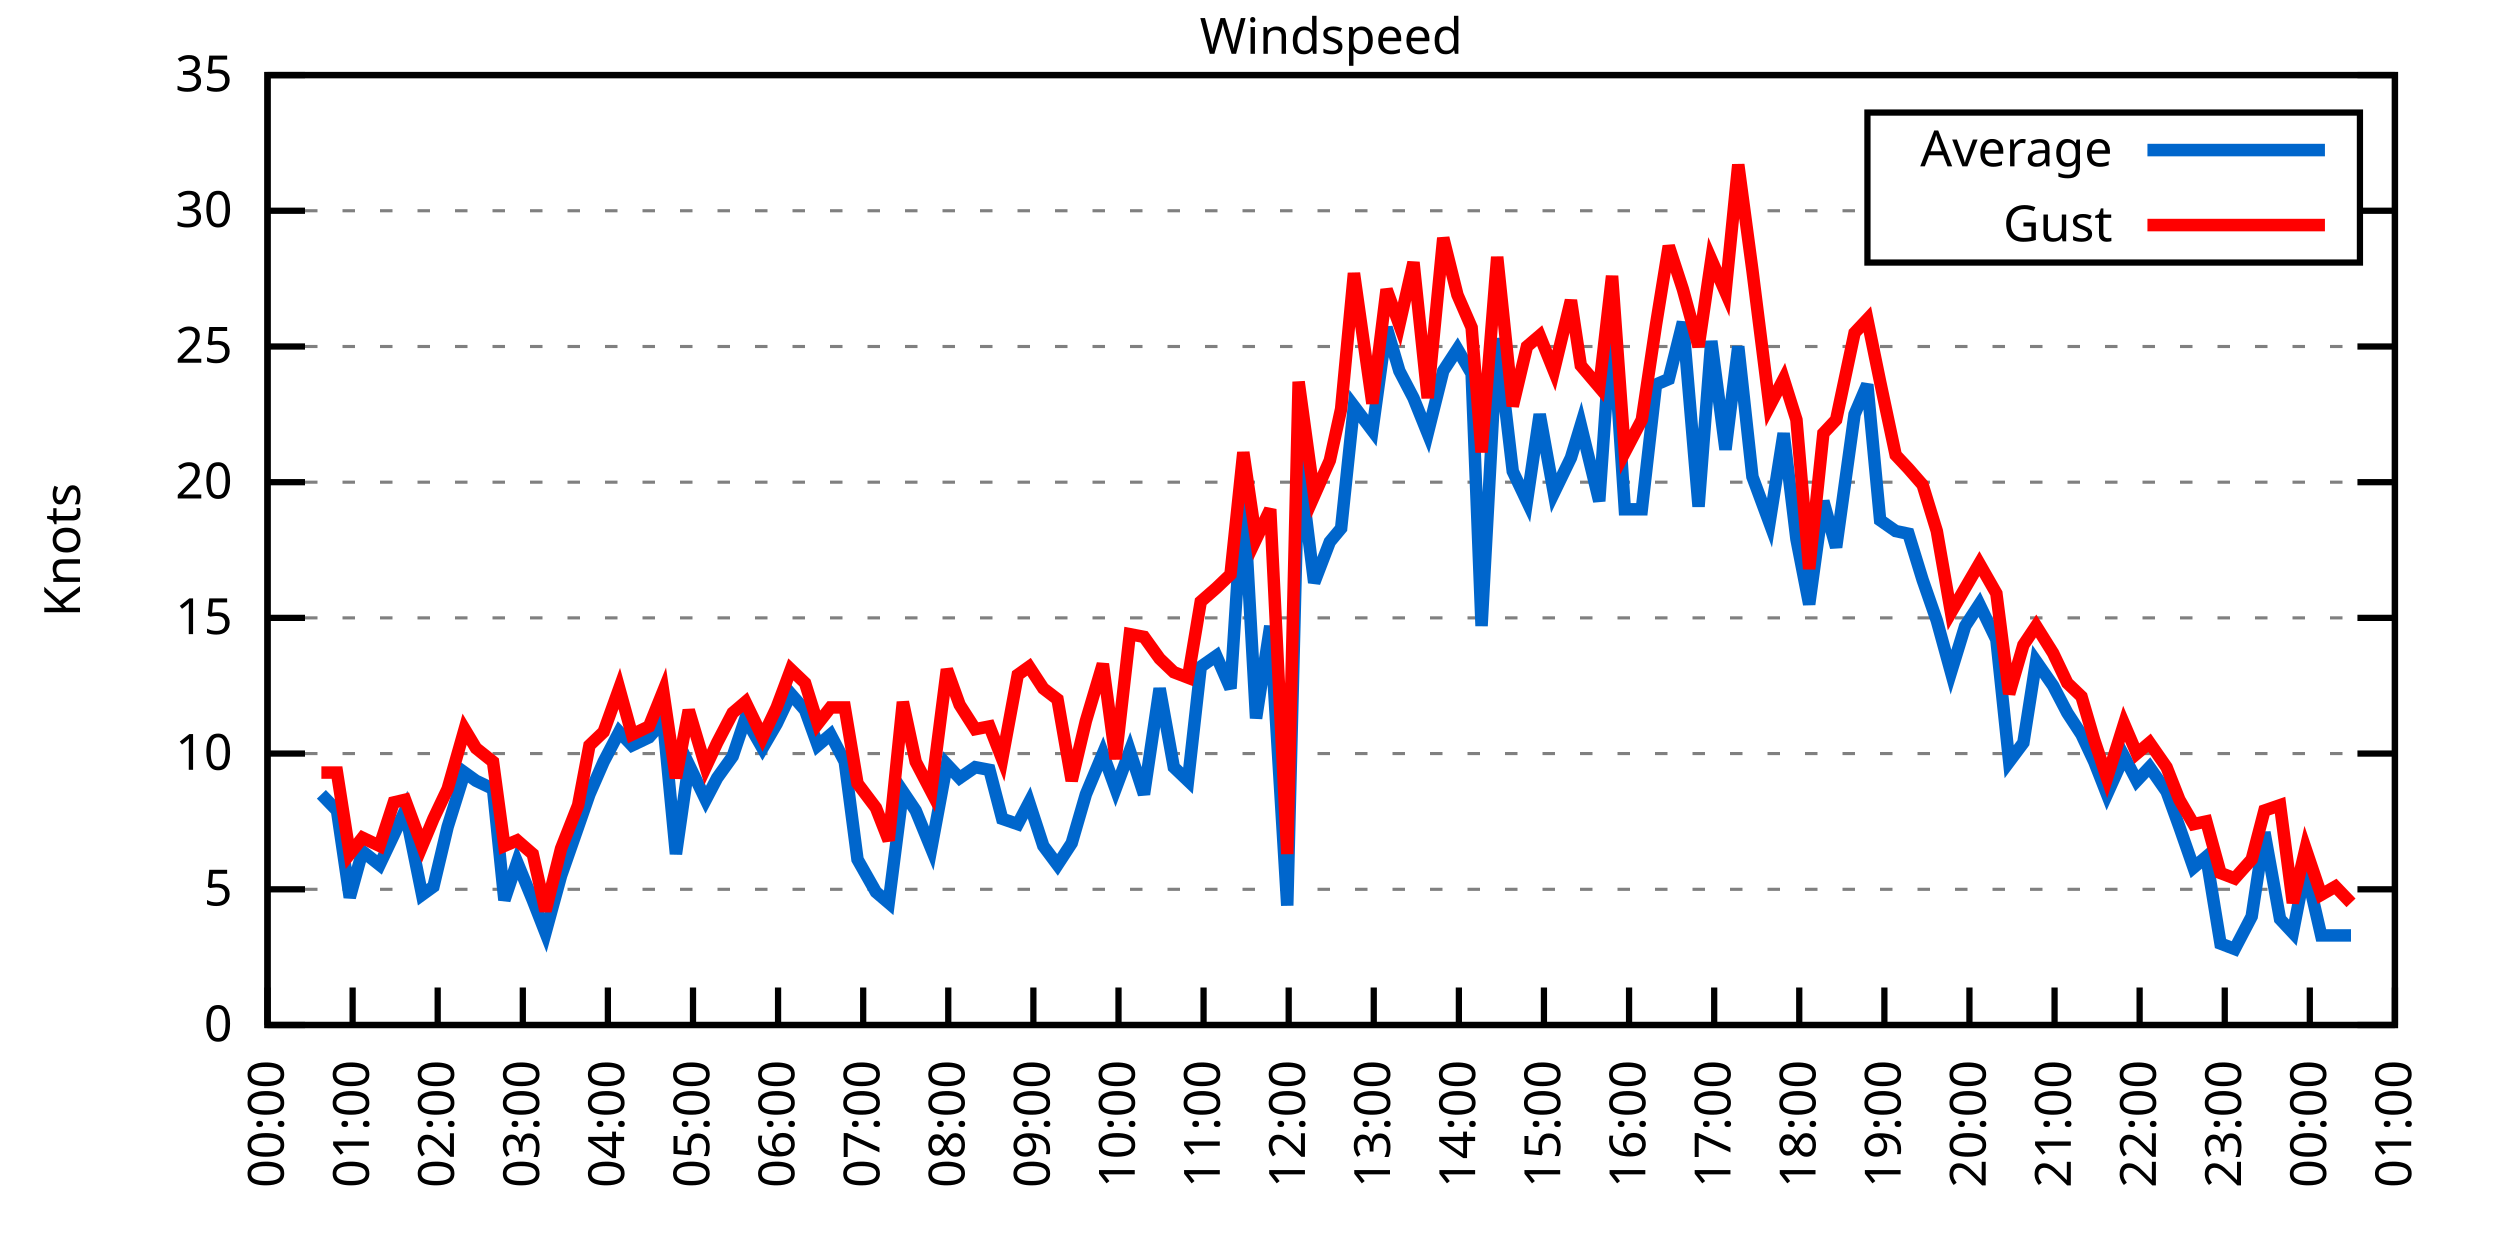
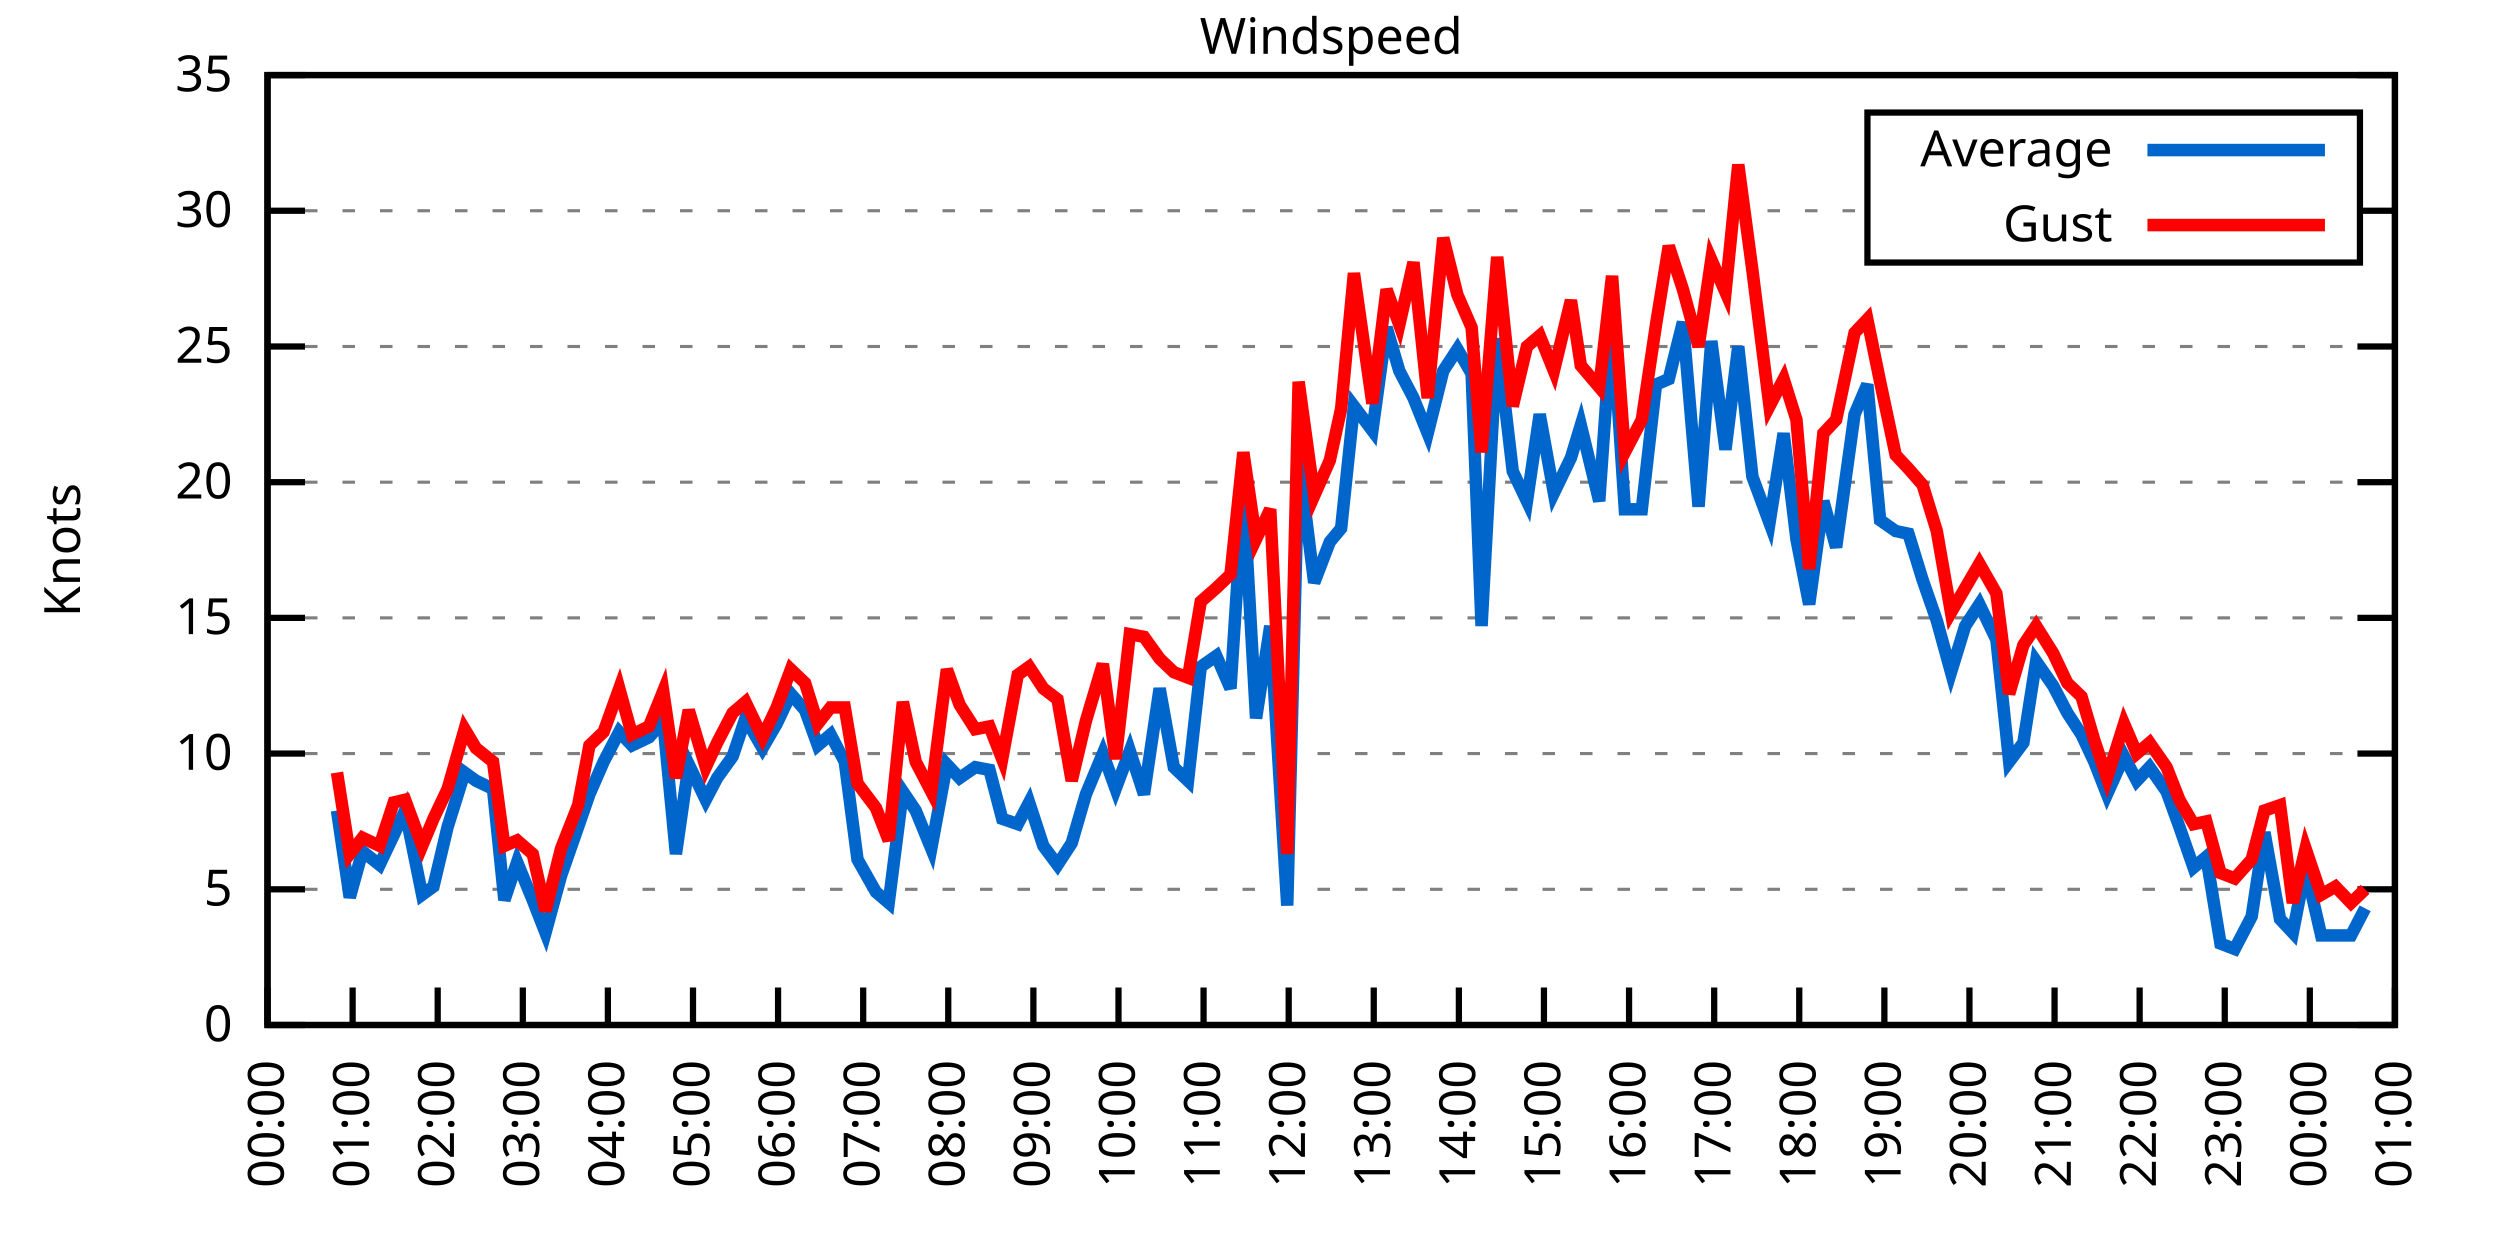
<svg xmlns="http://www.w3.org/2000/svg" xmlns:xlink="http://www.w3.org/1999/xlink" width="400" height="200" viewBox="0 0 400 200">
  <g id="gnuplot_canvas">
    <rect x="0" y="0" width="400" height="200" fill="none" />
    <defs>
      <circle id="gpDot" r="0.5" stroke-width="0.5" stroke="currentColor" />
      <path id="gpPt0" stroke-width="0.333" stroke="currentColor" d="M-1,0 h2 M0,-1 v2" />
      <path id="gpPt1" stroke-width="0.333" stroke="currentColor" d="M-1,-1 L1,1 M1,-1 L-1,1" />
      <path id="gpPt2" stroke-width="0.333" stroke="currentColor" d="M-1,0 L1,0 M0,-1 L0,1 M-1,-1 L1,1 M-1,1 L1,-1" />
      <rect id="gpPt3" stroke-width="0.333" stroke="currentColor" x="-1" y="-1" width="2" height="2" />
      <rect id="gpPt4" stroke-width="0.333" stroke="currentColor" fill="currentColor" x="-1" y="-1" width="2" height="2" />
      <circle id="gpPt5" stroke-width="0.333" stroke="currentColor" cx="0" cy="0" r="1" />
      <use xlink:href="#gpPt5" id="gpPt6" fill="currentColor" stroke="none" />
      <path id="gpPt7" stroke-width="0.333" stroke="currentColor" d="M0,-1.33 L-1.33,0.67 L1.33,0.67 z" />
      <use xlink:href="#gpPt7" id="gpPt8" fill="currentColor" stroke="none" />
      <use xlink:href="#gpPt7" id="gpPt9" stroke="currentColor" transform="rotate(180)" />
      <use xlink:href="#gpPt9" id="gpPt10" fill="currentColor" stroke="none" />
      <use xlink:href="#gpPt3" id="gpPt11" stroke="currentColor" transform="rotate(45)" />
      <use xlink:href="#gpPt11" id="gpPt12" fill="currentColor" stroke="none" />
      <path id="gpPt13" stroke-width="0.333" stroke="currentColor" d="M0,1.330 L1.265,0.411 L0.782,-1.067 L-0.782,-1.076 L-1.265,0.411 z" />
      <use xlink:href="#gpPt13" id="gpPt14" fill="currentColor" stroke="none" />
      <filter id="textbox" filterUnits="objectBoundingBox" x="0" y="0" height="1" width="1">
        <feFlood flood-color="white" flood-opacity="1" result="bgnd" />
        <feComposite in="SourceGraphic" in2="bgnd" operator="atop" />
      </filter>
      <filter id="greybox" filterUnits="objectBoundingBox" x="0" y="0" height="1" width="1">
        <feFlood flood-color="lightgrey" flood-opacity="1" result="grey" />
        <feComposite in="SourceGraphic" in2="grey" operator="atop" />
      </filter>
    </defs>
    <g fill="none" color="white" stroke="currentColor" stroke-width="1.00" stroke-linecap="butt" stroke-linejoin="miter">
</g>
    <g fill="none" color="black" stroke="currentColor" stroke-width="1.00" stroke-linecap="butt" stroke-linejoin="miter">
      <g stroke="none" shape-rendering="crispEdges">
        <polygon fill="rgb(255, 255, 255)" points="42.80,164.00 383.18,164.00 383.18,12.02 42.80,12.02 " />
      </g>
    </g>
    <g fill="none" color="black" stroke="currentColor" stroke-width="1.00" stroke-linecap="butt" stroke-linejoin="miter">
</g>
    <g fill="none" color="black" stroke="black" stroke-width="0.50" stroke-linecap="butt" stroke-linejoin="miter">
</g>
    <g fill="none" color="gray" stroke="currentColor" stroke-width="0.50" stroke-linecap="butt" stroke-linejoin="miter">
      <path stroke="gray" stroke-dasharray="2,4" class="gridline" d="M42.80,164.00 L383.19,164.00  " />
    </g>
    <g fill="none" color="gray" stroke="gray" stroke-width="1.00" stroke-linecap="butt" stroke-linejoin="miter">
</g>
    <g fill="none" color="black" stroke="currentColor" stroke-width="1.00" stroke-linecap="butt" stroke-linejoin="miter">
      <path stroke="black" d="M42.80,164.00 L48.80,164.00 M383.19,164.00 L377.19,164.00  " />
      <g transform="translate(37.20,166.60)" stroke="none" fill="black" font-family="Sans" font-size="8.00" text-anchor="end">
        <text>
          <tspan font-family="Sans"> 0</tspan>
        </text>
      </g>
    </g>
    <g fill="none" color="black" stroke="currentColor" stroke-width="1.00" stroke-linecap="butt" stroke-linejoin="miter">
</g>
    <g fill="none" color="black" stroke="black" stroke-width="0.50" stroke-linecap="butt" stroke-linejoin="miter">
</g>
    <g fill="none" color="gray" stroke="currentColor" stroke-width="0.50" stroke-linecap="butt" stroke-linejoin="miter">
      <path stroke="gray" stroke-dasharray="2,4" class="gridline" d="M42.80,142.29 L383.19,142.29  " />
    </g>
    <g fill="none" color="gray" stroke="gray" stroke-width="1.00" stroke-linecap="butt" stroke-linejoin="miter">
</g>
    <g fill="none" color="black" stroke="currentColor" stroke-width="1.00" stroke-linecap="butt" stroke-linejoin="miter">
      <path stroke="black" d="M42.80,142.29 L48.80,142.29 M383.19,142.29 L377.19,142.29  " />
      <g transform="translate(37.20,144.89)" stroke="none" fill="black" font-family="Sans" font-size="8.00" text-anchor="end">
        <text>
          <tspan font-family="Sans"> 5</tspan>
        </text>
      </g>
    </g>
    <g fill="none" color="black" stroke="currentColor" stroke-width="1.00" stroke-linecap="butt" stroke-linejoin="miter">
</g>
    <g fill="none" color="black" stroke="black" stroke-width="0.50" stroke-linecap="butt" stroke-linejoin="miter">
</g>
    <g fill="none" color="gray" stroke="currentColor" stroke-width="0.50" stroke-linecap="butt" stroke-linejoin="miter">
      <path stroke="gray" stroke-dasharray="2,4" class="gridline" d="M42.80,120.57 L383.19,120.57  " />
    </g>
    <g fill="none" color="gray" stroke="gray" stroke-width="1.00" stroke-linecap="butt" stroke-linejoin="miter">
</g>
    <g fill="none" color="black" stroke="currentColor" stroke-width="1.00" stroke-linecap="butt" stroke-linejoin="miter">
      <path stroke="black" d="M42.80,120.57 L48.80,120.57 M383.19,120.57 L377.19,120.57  " />
      <g transform="translate(37.20,123.17)" stroke="none" fill="black" font-family="Sans" font-size="8.00" text-anchor="end">
        <text>
          <tspan font-family="Sans"> 10</tspan>
        </text>
      </g>
    </g>
    <g fill="none" color="black" stroke="currentColor" stroke-width="1.00" stroke-linecap="butt" stroke-linejoin="miter">
</g>
    <g fill="none" color="black" stroke="black" stroke-width="0.50" stroke-linecap="butt" stroke-linejoin="miter">
</g>
    <g fill="none" color="gray" stroke="currentColor" stroke-width="0.50" stroke-linecap="butt" stroke-linejoin="miter">
      <path stroke="gray" stroke-dasharray="2,4" class="gridline" d="M42.80,98.86 L383.19,98.86  " />
    </g>
    <g fill="none" color="gray" stroke="gray" stroke-width="1.00" stroke-linecap="butt" stroke-linejoin="miter">
</g>
    <g fill="none" color="black" stroke="currentColor" stroke-width="1.00" stroke-linecap="butt" stroke-linejoin="miter">
      <path stroke="black" d="M42.80,98.86 L48.80,98.86 M383.19,98.86 L377.19,98.86  " />
      <g transform="translate(37.20,101.46)" stroke="none" fill="black" font-family="Sans" font-size="8.00" text-anchor="end">
        <text>
          <tspan font-family="Sans"> 15</tspan>
        </text>
      </g>
    </g>
    <g fill="none" color="black" stroke="currentColor" stroke-width="1.00" stroke-linecap="butt" stroke-linejoin="miter">
</g>
    <g fill="none" color="black" stroke="black" stroke-width="0.50" stroke-linecap="butt" stroke-linejoin="miter">
</g>
    <g fill="none" color="gray" stroke="currentColor" stroke-width="0.50" stroke-linecap="butt" stroke-linejoin="miter">
      <path stroke="gray" stroke-dasharray="2,4" class="gridline" d="M42.80,77.15 L383.19,77.15  " />
    </g>
    <g fill="none" color="gray" stroke="gray" stroke-width="1.00" stroke-linecap="butt" stroke-linejoin="miter">
</g>
    <g fill="none" color="black" stroke="currentColor" stroke-width="1.00" stroke-linecap="butt" stroke-linejoin="miter">
      <path stroke="black" d="M42.80,77.15 L48.80,77.15 M383.19,77.15 L377.19,77.15  " />
      <g transform="translate(37.20,79.75)" stroke="none" fill="black" font-family="Sans" font-size="8.00" text-anchor="end">
        <text>
          <tspan font-family="Sans"> 20</tspan>
        </text>
      </g>
    </g>
    <g fill="none" color="black" stroke="currentColor" stroke-width="1.00" stroke-linecap="butt" stroke-linejoin="miter">
</g>
    <g fill="none" color="black" stroke="black" stroke-width="0.50" stroke-linecap="butt" stroke-linejoin="miter">
</g>
    <g fill="none" color="gray" stroke="currentColor" stroke-width="0.50" stroke-linecap="butt" stroke-linejoin="miter">
      <path stroke="gray" stroke-dasharray="2,4" class="gridline" d="M42.80,55.44 L383.19,55.44  " />
    </g>
    <g fill="none" color="gray" stroke="gray" stroke-width="1.00" stroke-linecap="butt" stroke-linejoin="miter">
</g>
    <g fill="none" color="black" stroke="currentColor" stroke-width="1.00" stroke-linecap="butt" stroke-linejoin="miter">
      <path stroke="black" d="M42.80,55.44 L48.80,55.44 M383.19,55.44 L377.19,55.44  " />
      <g transform="translate(37.20,58.04)" stroke="none" fill="black" font-family="Sans" font-size="8.00" text-anchor="end">
        <text>
          <tspan font-family="Sans"> 25</tspan>
        </text>
      </g>
    </g>
    <g fill="none" color="black" stroke="currentColor" stroke-width="1.00" stroke-linecap="butt" stroke-linejoin="miter">
</g>
    <g fill="none" color="black" stroke="black" stroke-width="0.50" stroke-linecap="butt" stroke-linejoin="miter">
</g>
    <g fill="none" color="gray" stroke="currentColor" stroke-width="0.50" stroke-linecap="butt" stroke-linejoin="miter">
      <path stroke="gray" stroke-dasharray="2,4" class="gridline" d="M42.80,33.72 L298.79,33.72 M377.59,33.72 L383.19,33.72  " />
    </g>
    <g fill="none" color="gray" stroke="gray" stroke-width="1.00" stroke-linecap="butt" stroke-linejoin="miter">
</g>
    <g fill="none" color="black" stroke="currentColor" stroke-width="1.00" stroke-linecap="butt" stroke-linejoin="miter">
      <path stroke="black" d="M42.80,33.72 L48.80,33.72 M383.19,33.72 L377.19,33.72  " />
      <g transform="translate(37.20,36.32)" stroke="none" fill="black" font-family="Sans" font-size="8.00" text-anchor="end">
        <text>
          <tspan font-family="Sans"> 30</tspan>
        </text>
      </g>
    </g>
    <g fill="none" color="black" stroke="currentColor" stroke-width="1.00" stroke-linecap="butt" stroke-linejoin="miter">
</g>
    <g fill="none" color="black" stroke="black" stroke-width="0.50" stroke-linecap="butt" stroke-linejoin="miter">
</g>
    <g fill="none" color="gray" stroke="currentColor" stroke-width="0.50" stroke-linecap="butt" stroke-linejoin="miter">
      <path stroke="gray" stroke-dasharray="2,4" class="gridline" d="M42.80,12.01 L383.19,12.01  " />
    </g>
    <g fill="none" color="gray" stroke="gray" stroke-width="1.00" stroke-linecap="butt" stroke-linejoin="miter">
</g>
    <g fill="none" color="black" stroke="currentColor" stroke-width="1.00" stroke-linecap="butt" stroke-linejoin="miter">
      <path stroke="black" d="M42.80,12.01 L48.80,12.01 M383.19,12.01 L377.19,12.01  " />
      <g transform="translate(37.20,14.61)" stroke="none" fill="black" font-family="Sans" font-size="8.00" text-anchor="end">
        <text>
          <tspan font-family="Sans"> 35</tspan>
        </text>
      </g>
    </g>
    <g fill="none" color="black" stroke="currentColor" stroke-width="1.00" stroke-linecap="butt" stroke-linejoin="miter">
      <path stroke="black" d="M42.80,164.00 L42.80,158.00  " />
      <g transform="translate(45.40,169.60) rotate(270.00)" stroke="none" fill="black" font-family="Sans" font-size="8.00" text-anchor="end">
        <text>
          <tspan font-family="Sans">00:00</tspan>
        </text>
      </g>
    </g>
    <g fill="none" color="black" stroke="currentColor" stroke-width="1.00" stroke-linecap="butt" stroke-linejoin="miter">
      <path stroke="black" d="M56.42,164.00 L56.42,158.00  " />
      <g transform="translate(59.02,169.60) rotate(270.00)" stroke="none" fill="black" font-family="Sans" font-size="8.00" text-anchor="end">
        <text>
          <tspan font-family="Sans">01:00</tspan>
        </text>
      </g>
    </g>
    <g fill="none" color="black" stroke="currentColor" stroke-width="1.00" stroke-linecap="butt" stroke-linejoin="miter">
      <path stroke="black" d="M70.03,164.00 L70.03,158.00  " />
      <g transform="translate(72.63,169.60) rotate(270.00)" stroke="none" fill="black" font-family="Sans" font-size="8.00" text-anchor="end">
        <text>
          <tspan font-family="Sans">02:00</tspan>
        </text>
      </g>
    </g>
    <g fill="none" color="black" stroke="currentColor" stroke-width="1.00" stroke-linecap="butt" stroke-linejoin="miter">
      <path stroke="black" d="M83.65,164.00 L83.65,158.00  " />
      <g transform="translate(86.25,169.60) rotate(270.00)" stroke="none" fill="black" font-family="Sans" font-size="8.00" text-anchor="end">
        <text>
          <tspan font-family="Sans">03:00</tspan>
        </text>
      </g>
    </g>
    <g fill="none" color="black" stroke="currentColor" stroke-width="1.00" stroke-linecap="butt" stroke-linejoin="miter">
      <path stroke="black" d="M97.26,164.00 L97.26,158.00  " />
      <g transform="translate(99.86,169.60) rotate(270.00)" stroke="none" fill="black" font-family="Sans" font-size="8.00" text-anchor="end">
        <text>
          <tspan font-family="Sans">04:00</tspan>
        </text>
      </g>
    </g>
    <g fill="none" color="black" stroke="currentColor" stroke-width="1.00" stroke-linecap="butt" stroke-linejoin="miter">
      <path stroke="black" d="M110.88,164.00 L110.88,158.00  " />
      <g transform="translate(113.48,169.60) rotate(270.00)" stroke="none" fill="black" font-family="Sans" font-size="8.00" text-anchor="end">
        <text>
          <tspan font-family="Sans">05:00</tspan>
        </text>
      </g>
    </g>
    <g fill="none" color="black" stroke="currentColor" stroke-width="1.00" stroke-linecap="butt" stroke-linejoin="miter">
      <path stroke="black" d="M124.49,164.00 L124.49,158.00  " />
      <g transform="translate(127.09,169.60) rotate(270.00)" stroke="none" fill="black" font-family="Sans" font-size="8.00" text-anchor="end">
        <text>
          <tspan font-family="Sans">06:00</tspan>
        </text>
      </g>
    </g>
    <g fill="none" color="black" stroke="currentColor" stroke-width="1.00" stroke-linecap="butt" stroke-linejoin="miter">
      <path stroke="black" d="M138.11,164.00 L138.11,158.00  " />
      <g transform="translate(140.71,169.60) rotate(270.00)" stroke="none" fill="black" font-family="Sans" font-size="8.00" text-anchor="end">
        <text>
          <tspan font-family="Sans">07:00</tspan>
        </text>
      </g>
    </g>
    <g fill="none" color="black" stroke="currentColor" stroke-width="1.00" stroke-linecap="butt" stroke-linejoin="miter">
      <path stroke="black" d="M151.72,164.00 L151.72,158.00  " />
      <g transform="translate(154.32,169.60) rotate(270.00)" stroke="none" fill="black" font-family="Sans" font-size="8.00" text-anchor="end">
        <text>
          <tspan font-family="Sans">08:00</tspan>
        </text>
      </g>
    </g>
    <g fill="none" color="black" stroke="currentColor" stroke-width="1.00" stroke-linecap="butt" stroke-linejoin="miter">
      <path stroke="black" d="M165.34,164.00 L165.34,158.00  " />
      <g transform="translate(167.94,169.60) rotate(270.00)" stroke="none" fill="black" font-family="Sans" font-size="8.00" text-anchor="end">
        <text>
          <tspan font-family="Sans">09:00</tspan>
        </text>
      </g>
    </g>
    <g fill="none" color="black" stroke="currentColor" stroke-width="1.00" stroke-linecap="butt" stroke-linejoin="miter">
      <path stroke="black" d="M178.96,164.00 L178.96,158.00  " />
      <g transform="translate(181.56,169.60) rotate(270.00)" stroke="none" fill="black" font-family="Sans" font-size="8.00" text-anchor="end">
        <text>
          <tspan font-family="Sans">10:00</tspan>
        </text>
      </g>
    </g>
    <g fill="none" color="black" stroke="currentColor" stroke-width="1.00" stroke-linecap="butt" stroke-linejoin="miter">
      <path stroke="black" d="M192.57,164.00 L192.57,158.00  " />
      <g transform="translate(195.17,169.60) rotate(270.00)" stroke="none" fill="black" font-family="Sans" font-size="8.00" text-anchor="end">
        <text>
          <tspan font-family="Sans">11:00</tspan>
        </text>
      </g>
    </g>
    <g fill="none" color="black" stroke="currentColor" stroke-width="1.00" stroke-linecap="butt" stroke-linejoin="miter">
      <path stroke="black" d="M206.19,164.00 L206.19,158.00  " />
      <g transform="translate(208.79,169.60) rotate(270.00)" stroke="none" fill="black" font-family="Sans" font-size="8.00" text-anchor="end">
        <text>
          <tspan font-family="Sans">12:00</tspan>
        </text>
      </g>
    </g>
    <g fill="none" color="black" stroke="currentColor" stroke-width="1.00" stroke-linecap="butt" stroke-linejoin="miter">
      <path stroke="black" d="M219.80,164.00 L219.80,158.00  " />
      <g transform="translate(222.40,169.60) rotate(270.00)" stroke="none" fill="black" font-family="Sans" font-size="8.00" text-anchor="end">
        <text>
          <tspan font-family="Sans">13:00</tspan>
        </text>
      </g>
    </g>
    <g fill="none" color="black" stroke="currentColor" stroke-width="1.00" stroke-linecap="butt" stroke-linejoin="miter">
      <path stroke="black" d="M233.42,164.00 L233.42,158.00  " />
      <g transform="translate(236.02,169.60) rotate(270.00)" stroke="none" fill="black" font-family="Sans" font-size="8.00" text-anchor="end">
        <text>
          <tspan font-family="Sans">14:00</tspan>
        </text>
      </g>
    </g>
    <g fill="none" color="black" stroke="currentColor" stroke-width="1.00" stroke-linecap="butt" stroke-linejoin="miter">
      <path stroke="black" d="M247.03,164.00 L247.03,158.00  " />
      <g transform="translate(249.63,169.60) rotate(270.00)" stroke="none" fill="black" font-family="Sans" font-size="8.00" text-anchor="end">
        <text>
          <tspan font-family="Sans">15:00</tspan>
        </text>
      </g>
    </g>
    <g fill="none" color="black" stroke="currentColor" stroke-width="1.00" stroke-linecap="butt" stroke-linejoin="miter">
      <path stroke="black" d="M260.65,164.00 L260.65,158.00  " />
      <g transform="translate(263.25,169.60) rotate(270.00)" stroke="none" fill="black" font-family="Sans" font-size="8.00" text-anchor="end">
        <text>
          <tspan font-family="Sans">16:00</tspan>
        </text>
      </g>
    </g>
    <g fill="none" color="black" stroke="currentColor" stroke-width="1.00" stroke-linecap="butt" stroke-linejoin="miter">
      <path stroke="black" d="M274.27,164.00 L274.27,158.00  " />
      <g transform="translate(276.87,169.60) rotate(270.00)" stroke="none" fill="black" font-family="Sans" font-size="8.00" text-anchor="end">
        <text>
          <tspan font-family="Sans">17:00</tspan>
        </text>
      </g>
    </g>
    <g fill="none" color="black" stroke="currentColor" stroke-width="1.00" stroke-linecap="butt" stroke-linejoin="miter">
      <path stroke="black" d="M287.88,164.00 L287.88,158.00  " />
      <g transform="translate(290.48,169.60) rotate(270.00)" stroke="none" fill="black" font-family="Sans" font-size="8.00" text-anchor="end">
        <text>
          <tspan font-family="Sans">18:00</tspan>
        </text>
      </g>
    </g>
    <g fill="none" color="black" stroke="currentColor" stroke-width="1.00" stroke-linecap="butt" stroke-linejoin="miter">
      <path stroke="black" d="M301.50,164.00 L301.50,158.00  " />
      <g transform="translate(304.10,169.60) rotate(270.00)" stroke="none" fill="black" font-family="Sans" font-size="8.00" text-anchor="end">
        <text>
          <tspan font-family="Sans">19:00</tspan>
        </text>
      </g>
    </g>
    <g fill="none" color="black" stroke="currentColor" stroke-width="1.00" stroke-linecap="butt" stroke-linejoin="miter">
      <path stroke="black" d="M315.11,164.00 L315.11,158.00  " />
      <g transform="translate(317.71,169.60) rotate(270.00)" stroke="none" fill="black" font-family="Sans" font-size="8.00" text-anchor="end">
        <text>
          <tspan font-family="Sans">20:00</tspan>
        </text>
      </g>
    </g>
    <g fill="none" color="black" stroke="currentColor" stroke-width="1.00" stroke-linecap="butt" stroke-linejoin="miter">
      <path stroke="black" d="M328.73,164.00 L328.73,158.00  " />
      <g transform="translate(331.33,169.60) rotate(270.00)" stroke="none" fill="black" font-family="Sans" font-size="8.00" text-anchor="end">
        <text>
          <tspan font-family="Sans">21:00</tspan>
        </text>
      </g>
    </g>
    <g fill="none" color="black" stroke="currentColor" stroke-width="1.00" stroke-linecap="butt" stroke-linejoin="miter">
      <path stroke="black" d="M342.34,164.00 L342.34,158.00  " />
      <g transform="translate(344.94,169.60) rotate(270.00)" stroke="none" fill="black" font-family="Sans" font-size="8.00" text-anchor="end">
        <text>
          <tspan font-family="Sans">22:00</tspan>
        </text>
      </g>
    </g>
    <g fill="none" color="black" stroke="currentColor" stroke-width="1.00" stroke-linecap="butt" stroke-linejoin="miter">
      <path stroke="black" d="M355.96,164.00 L355.96,158.00  " />
      <g transform="translate(358.56,169.60) rotate(270.00)" stroke="none" fill="black" font-family="Sans" font-size="8.00" text-anchor="end">
        <text>
          <tspan font-family="Sans">23:00</tspan>
        </text>
      </g>
    </g>
    <g fill="none" color="black" stroke="currentColor" stroke-width="1.00" stroke-linecap="butt" stroke-linejoin="miter">
      <path stroke="black" d="M369.57,164.00 L369.57,158.00  " />
      <g transform="translate(372.17,169.60) rotate(270.00)" stroke="none" fill="black" font-family="Sans" font-size="8.00" text-anchor="end">
        <text>
          <tspan font-family="Sans">00:00</tspan>
        </text>
      </g>
    </g>
    <g fill="none" color="black" stroke="currentColor" stroke-width="1.00" stroke-linecap="butt" stroke-linejoin="miter">
      <path stroke="black" d="M383.19,164.00 L383.19,158.00  " />
      <g transform="translate(385.79,169.60) rotate(270.00)" stroke="none" fill="black" font-family="Sans" font-size="8.00" text-anchor="end">
        <text>
          <tspan font-family="Sans">01:00</tspan>
        </text>
      </g>
    </g>
    <g fill="none" color="black" stroke="currentColor" stroke-width="1.00" stroke-linecap="butt" stroke-linejoin="miter">
</g>
    <g fill="none" color="black" stroke="currentColor" stroke-width="1.00" stroke-linecap="butt" stroke-linejoin="miter">
      <path stroke="black" d="M42.80,12.01 L42.80,164.00 L383.19,164.00 L383.19,12.01 L42.80,12.01 Z  " />
    </g>
    <g fill="none" color="black" stroke="currentColor" stroke-width="1.00" stroke-linecap="butt" stroke-linejoin="miter">
</g>
    <g fill="none" color="black" stroke="currentColor" stroke-width="1.00" stroke-linecap="butt" stroke-linejoin="miter">
      <path stroke="black" d="M298.79,42.01 L298.79,18.01 L377.59,18.01 L377.59,42.01 L298.79,42.01 Z  " />
    </g>
    <g id="Windspeed_plot_1">
      <g fill="none" color="white" stroke="black" stroke-width="2.00" stroke-linecap="butt" stroke-linejoin="miter">
</g>
      <g fill="none" color="black" stroke="currentColor" stroke-width="2.00" stroke-linecap="butt" stroke-linejoin="miter">
        <g transform="translate(337.99,26.61)" stroke="none" fill="black" font-family="Sans" font-size="8.00" text-anchor="end">
          <text>
            <tspan font-family="Sans">Average</tspan>
          </text>
        </g>
      </g>
      <g fill="none" color="black" stroke="currentColor" stroke-width="2.00" stroke-linecap="butt" stroke-linejoin="miter">
-         <path stroke="rgb(  0, 102, 204)" d="M343.59,24.01 L371.99,24.01 M51.42,127.09 L53.92,129.69 L55.96,143.59 L58.00,136.21 L60.73,138.38 L63.00,133.60   L64.81,129.69 L67.54,143.16 L69.35,141.85 L71.62,132.30 L74.34,123.61 L76.16,124.92 L78.88,126.22 L80.70,144.02   L82.74,137.94 L85.24,144.02 L87.28,149.24 L89.77,140.12 L92.50,132.30 L94.31,127.09 L96.58,121.88 L99.08,117.10   L101.12,119.27 L103.84,117.97 L106.11,115.36 L108.15,136.64 L110.20,122.31 L112.92,127.96 L114.74,124.48 L117.23,121.01   L119.27,114.93 L122.00,119.71 L124.27,115.80 L126.54,111.02 L128.81,113.63 L130.85,119.27 L132.89,117.53 L135.16,121.88   L137.20,137.51 L140.15,142.72 L142.19,144.46 L144.46,126.65 L146.51,129.69 L149.00,135.77 L151.50,122.31 L153.54,124.48   L156.04,122.75 L158.31,123.18 L160.35,131.00 L162.84,131.86 L164.66,128.39 L166.93,135.34 L169.20,138.38 L171.47,134.90   L173.74,127.09 L176.46,120.57 L178.50,126.22 L180.77,120.14 L183.04,127.09 L185.54,110.15 L187.81,122.75 L190.08,124.92   L192.12,106.68 L194.61,104.94 L196.88,110.15 L198.93,78.45 L200.97,114.93 L203.24,100.16 L205.96,144.89 L207.78,73.24   L210.27,93.22 L212.77,86.70 L214.58,84.53 L216.63,64.99 L219.58,68.90 L221.85,52.40 L223.89,59.34 L226.16,63.69   L228.43,69.33 L230.92,59.34 L233.19,55.87 L235.46,59.78 L237.05,100.16 L239.55,54.13 L242.04,75.41 L244.31,80.19   L246.35,66.29 L248.62,78.89 L251.35,73.24 L252.93,68.03 L255.88,80.19 L257.93,50.66 L259.97,81.49 L262.69,81.49   L264.96,61.52 L267.00,60.65 L269.27,51.53 L271.77,81.06 L273.81,54.57 L276.08,71.94 L278.12,55.44 L280.39,76.28   L283.12,83.66 L285.38,69.33 L287.43,86.27 L289.47,96.69 L291.74,80.19 L293.78,87.57 L296.73,66.29 L298.77,61.52   L300.82,83.23 L303.31,84.97 L305.35,85.40 L307.62,92.78 L309.89,99.30 L312.16,107.55 L314.43,100.16 L316.70,96.69   L319.42,102.34 L321.47,121.88 L323.74,118.84 L325.78,105.81 L328.50,109.72 L330.77,114.06 L333.04,117.53 L335.08,121.88   L337.12,127.09 L339.85,121.01 L341.89,124.92 L343.93,122.75 L346.65,126.65 L348.70,132.30 L350.97,138.81 L353.01,137.08   L355.28,150.97 L357.55,151.84 L360.27,146.63 L362.31,133.17 L364.81,147.06 L366.85,149.24 L368.89,138.81 L371.39,149.67   L373.66,149.67 L376.16,149.67  " />
+         <path stroke="rgb(  0, 102, 204)" d="M343.59,24.01 L371.99,24.01 M53.92,129.69 L55.96,143.59 L58.00,136.21 L60.73,138.38 L63.00,133.60 L64.81,129.69   L67.54,143.16 L69.35,141.85 L71.62,132.30 L74.34,123.61 L76.16,124.92 L78.88,126.22 L80.70,144.02 L82.74,137.94   L85.24,144.02 L87.28,149.24 L89.77,140.12 L92.50,132.30 L94.31,127.09 L96.58,121.88 L99.08,117.10 L101.12,119.27   L103.84,117.97 L106.11,115.36 L108.15,136.64 L110.20,122.31 L112.92,127.96 L114.74,124.48 L117.23,121.01 L119.27,114.93   L122.00,119.71 L124.27,115.80 L126.54,111.02 L128.81,113.63 L130.85,119.27 L132.89,117.53 L135.16,121.88 L137.20,137.51   L140.15,142.72 L142.19,144.46 L144.46,126.65 L146.51,129.69 L149.00,135.77 L151.50,122.31 L153.54,124.48 L156.04,122.75   L158.31,123.18 L160.35,131.00 L162.84,131.86 L164.66,128.39 L166.93,135.34 L169.20,138.38 L171.47,134.90 L173.74,127.09   L176.46,120.57 L178.50,126.22 L180.77,120.14 L183.04,127.09 L185.54,110.15 L187.81,122.75 L190.08,124.92 L192.12,106.68   L194.61,104.94 L196.88,110.15 L198.93,78.45 L200.97,114.93 L203.24,100.16 L205.96,144.89 L207.78,73.24 L210.27,93.22   L212.77,86.70 L214.58,84.53 L216.63,64.99 L219.58,68.90 L221.85,52.40 L223.89,59.34 L226.16,63.69 L228.43,69.33   L230.92,59.34 L233.19,55.87 L235.46,59.78 L237.05,100.16 L239.55,54.13 L242.04,75.41 L244.31,80.19 L246.35,66.29   L248.62,78.89 L251.35,73.24 L252.93,68.03 L255.88,80.19 L257.93,50.66 L259.97,81.49 L262.69,81.49 L264.96,61.52   L267.00,60.65 L269.27,51.53 L271.77,81.06 L273.81,54.57 L276.08,71.94 L278.12,55.44 L280.39,76.28 L283.12,83.66   L285.38,69.33 L287.43,86.27 L289.47,96.69 L291.74,80.19 L293.78,87.57 L296.73,66.29 L298.77,61.52 L300.82,83.23   L303.31,84.97 L305.35,85.40 L307.62,92.78 L309.89,99.30 L312.16,107.55 L314.43,100.16 L316.70,96.69 L319.42,102.34   L321.47,121.88 L323.74,118.84 L325.78,105.81 L328.50,109.72 L330.77,114.06 L333.04,117.53 L335.08,121.88 L337.12,127.09   L339.85,121.01 L341.89,124.92 L343.93,122.75 L346.65,126.65 L348.70,132.30 L350.97,138.81 L353.01,137.08 L355.28,150.97   L357.55,151.84 L360.27,146.63 L362.31,133.17 L364.81,147.06 L366.85,149.24 L368.89,138.81 L371.39,149.67 L373.66,149.67   L376.16,149.67 L378.42,145.33  " />
      </g>
    </g>
    <g id="Windspeed_plot_2">
      <g fill="none" color="black" stroke="currentColor" stroke-width="2.00" stroke-linecap="butt" stroke-linejoin="miter">
        <g transform="translate(337.99,38.61)" stroke="none" fill="black" font-family="Sans" font-size="8.00" text-anchor="end">
          <text>
            <tspan font-family="Sans">Gust</tspan>
          </text>
        </g>
      </g>
      <g fill="none" color="black" stroke="currentColor" stroke-width="2.00" stroke-linecap="butt" stroke-linejoin="miter">
-         <path stroke="rgb(255,   0,   0)" d="M343.59,36.01 L371.99,36.01 M51.42,123.61 L53.92,123.61 L55.96,136.64 L58.00,134.04 L60.73,135.34 L63.00,128.39   L64.81,127.96 L67.54,135.34 L69.35,131.00 L71.62,126.22 L74.34,116.67 L76.16,119.71 L78.88,121.88 L80.70,135.34   L82.74,134.47 L85.24,136.64 L87.28,145.76 L89.77,135.77 L92.50,128.83 L94.31,119.27 L96.58,117.10 L99.08,110.15   L101.12,117.53 L103.84,116.23 L106.11,110.59 L108.15,124.48 L110.20,113.63 L112.92,122.75 L114.74,118.84 L117.23,114.06   L119.27,112.32 L122.00,117.97 L124.27,113.19 L126.54,107.11 L128.81,109.28 L130.85,115.80 L132.89,113.19 L135.16,113.19   L137.20,125.35 L140.15,129.26 L142.19,134.47 L144.46,112.32 L146.51,121.88 L149.00,126.65 L151.50,107.11 L153.54,112.76   L156.04,116.67 L158.31,116.23 L160.35,121.44 L162.84,107.98 L164.66,106.68 L166.93,110.15 L169.20,111.89 L171.47,124.92   L173.74,115.36 L176.46,106.24 L178.50,121.44 L180.77,101.47 L183.04,101.90 L185.54,105.38 L187.81,107.55 L190.08,108.42   L192.12,96.26 L194.61,94.08 L196.88,91.91 L198.93,72.37 L200.97,86.27 L203.24,81.49 L205.96,136.64 L207.78,61.08   L210.27,79.32 L212.77,73.67 L214.58,65.42 L216.63,43.71 L219.58,64.56 L221.85,46.32 L223.89,51.96 L226.16,41.97   L228.43,63.69 L230.92,38.07 L233.19,47.18 L235.46,52.40 L237.05,72.37 L239.55,41.11 L242.04,64.99 L244.31,55.44   L246.35,53.70 L248.62,59.34 L251.35,48.05 L252.93,58.48 L255.88,61.95 L257.93,44.15 L259.97,72.37 L262.69,67.16   L264.96,51.96 L267.00,39.37 L269.27,46.32 L271.77,55.44 L273.81,41.54 L276.08,46.75 L278.12,26.34 L280.39,43.28   L283.12,64.99 L285.38,60.65 L287.43,67.16 L289.47,91.04 L291.74,69.33 L293.78,67.16 L296.73,53.26 L298.77,51.09   L300.82,61.08 L303.31,72.81 L305.35,74.98 L307.62,77.58 L309.89,84.97 L312.16,97.99 L314.43,94.08 L316.70,90.18   L319.42,94.95 L321.47,111.02 L323.74,103.20 L325.78,100.16 L328.50,104.51 L330.77,109.28 L333.04,111.45 L335.08,118.40   L337.12,124.48 L339.85,115.80 L341.89,120.57 L343.93,118.84 L346.65,122.75 L348.70,127.96 L350.97,131.86 L353.01,131.43   L355.28,139.68 L357.55,140.55 L360.27,137.51 L362.31,129.69 L364.81,128.83 L366.85,144.46 L368.89,135.77 L371.39,143.16   L373.66,141.85 L376.16,144.46  " />
+         <path stroke="rgb(255,   0,   0)" d="M343.59,36.01 L371.99,36.01 M53.92,123.61 L55.96,136.64 L58.00,134.04 L60.73,135.34 L63.00,128.39 L64.81,127.96   L67.54,135.34 L69.35,131.00 L71.62,126.22 L74.34,116.67 L76.16,119.71 L78.88,121.88 L80.70,135.34 L82.74,134.47   L85.24,136.64 L87.28,145.76 L89.77,135.77 L92.50,128.83 L94.31,119.27 L96.58,117.10 L99.08,110.15 L101.12,117.53   L103.84,116.23 L106.11,110.59 L108.15,124.48 L110.20,113.63 L112.92,122.75 L114.74,118.84 L117.23,114.06 L119.27,112.32   L122.00,117.97 L124.27,113.19 L126.54,107.11 L128.81,109.28 L130.85,115.80 L132.89,113.19 L135.16,113.19 L137.20,125.35   L140.15,129.26 L142.19,134.47 L144.46,112.32 L146.51,121.88 L149.00,126.65 L151.50,107.11 L153.54,112.76 L156.04,116.67   L158.31,116.23 L160.35,121.44 L162.84,107.98 L164.66,106.68 L166.93,110.15 L169.20,111.89 L171.47,124.92 L173.74,115.36   L176.46,106.24 L178.50,121.44 L180.77,101.47 L183.04,101.90 L185.54,105.38 L187.81,107.55 L190.08,108.42 L192.12,96.26   L194.61,94.08 L196.88,91.91 L198.93,72.37 L200.97,86.27 L203.24,81.49 L205.96,136.64 L207.78,61.08 L210.27,79.32   L212.77,73.67 L214.58,65.42 L216.63,43.71 L219.58,64.56 L221.85,46.32 L223.89,51.96 L226.16,41.97 L228.43,63.69   L230.92,38.07 L233.19,47.18 L235.46,52.40 L237.05,72.37 L239.55,41.11 L242.04,64.99 L244.31,55.44 L246.35,53.70   L248.62,59.34 L251.35,48.05 L252.93,58.48 L255.88,61.95 L257.93,44.15 L259.97,72.37 L262.69,67.16 L264.96,51.96   L267.00,39.37 L269.27,46.32 L271.77,55.44 L273.81,41.54 L276.08,46.75 L278.12,26.34 L280.39,43.28 L283.12,64.99   L285.38,60.65 L287.43,67.16 L289.47,91.04 L291.74,69.33 L293.78,67.16 L296.73,53.26 L298.77,51.09 L300.82,61.08   L303.31,72.81 L305.35,74.98 L307.62,77.58 L309.89,84.97 L312.16,97.99 L314.43,94.08 L316.70,90.18 L319.42,94.95   L321.47,111.02 L323.74,103.20 L325.78,100.16 L328.50,104.51 L330.77,109.28 L333.04,111.45 L335.08,118.40 L337.12,124.48   L339.85,115.80 L341.89,120.57 L343.93,118.84 L346.65,122.75 L348.70,127.96 L350.97,131.86 L353.01,131.43 L355.28,139.68   L357.55,140.55 L360.27,137.51 L362.31,129.69 L364.81,128.83 L366.85,144.46 L368.89,135.77 L371.39,143.16 L373.66,141.85   L376.16,144.46 L378.42,142.29  " />
      </g>
    </g>
    <g fill="none" color="black" stroke="currentColor" stroke-width="2.00" stroke-linecap="butt" stroke-linejoin="miter">
</g>
    <g fill="none" color="black" stroke="black" stroke-width="1.00" stroke-linecap="butt" stroke-linejoin="miter">
</g>
    <g fill="none" color="black" stroke="currentColor" stroke-width="1.00" stroke-linecap="butt" stroke-linejoin="miter">
      <path stroke="black" d="M42.80,12.01 L42.80,164.00 L383.19,164.00 L383.19,12.01 L42.80,12.01 Z  " />
      <g transform="translate(12.80,88.01) rotate(270.00)" stroke="none" fill="black" font-family="Sans" font-size="8.00" text-anchor="middle">
        <text>
          <tspan font-family="Sans">Knots</tspan>
        </text>
      </g>
    </g>
    <g fill="none" color="black" stroke="currentColor" stroke-width="1.00" stroke-linecap="butt" stroke-linejoin="miter">
</g>
    <g fill="none" color="black" stroke="currentColor" stroke-width="1.00" stroke-linecap="butt" stroke-linejoin="miter">
      <g transform="translate(212.99,8.61)" stroke="none" fill="black" font-family="Sans" font-size="8.00" text-anchor="middle">
        <text>
          <tspan font-family="Sans">Windspeed</tspan>
        </text>
      </g>
    </g>
    <g fill="none" color="black" stroke="currentColor" stroke-width="1.00" stroke-linecap="butt" stroke-linejoin="miter">
</g>
  </g>
</svg>
